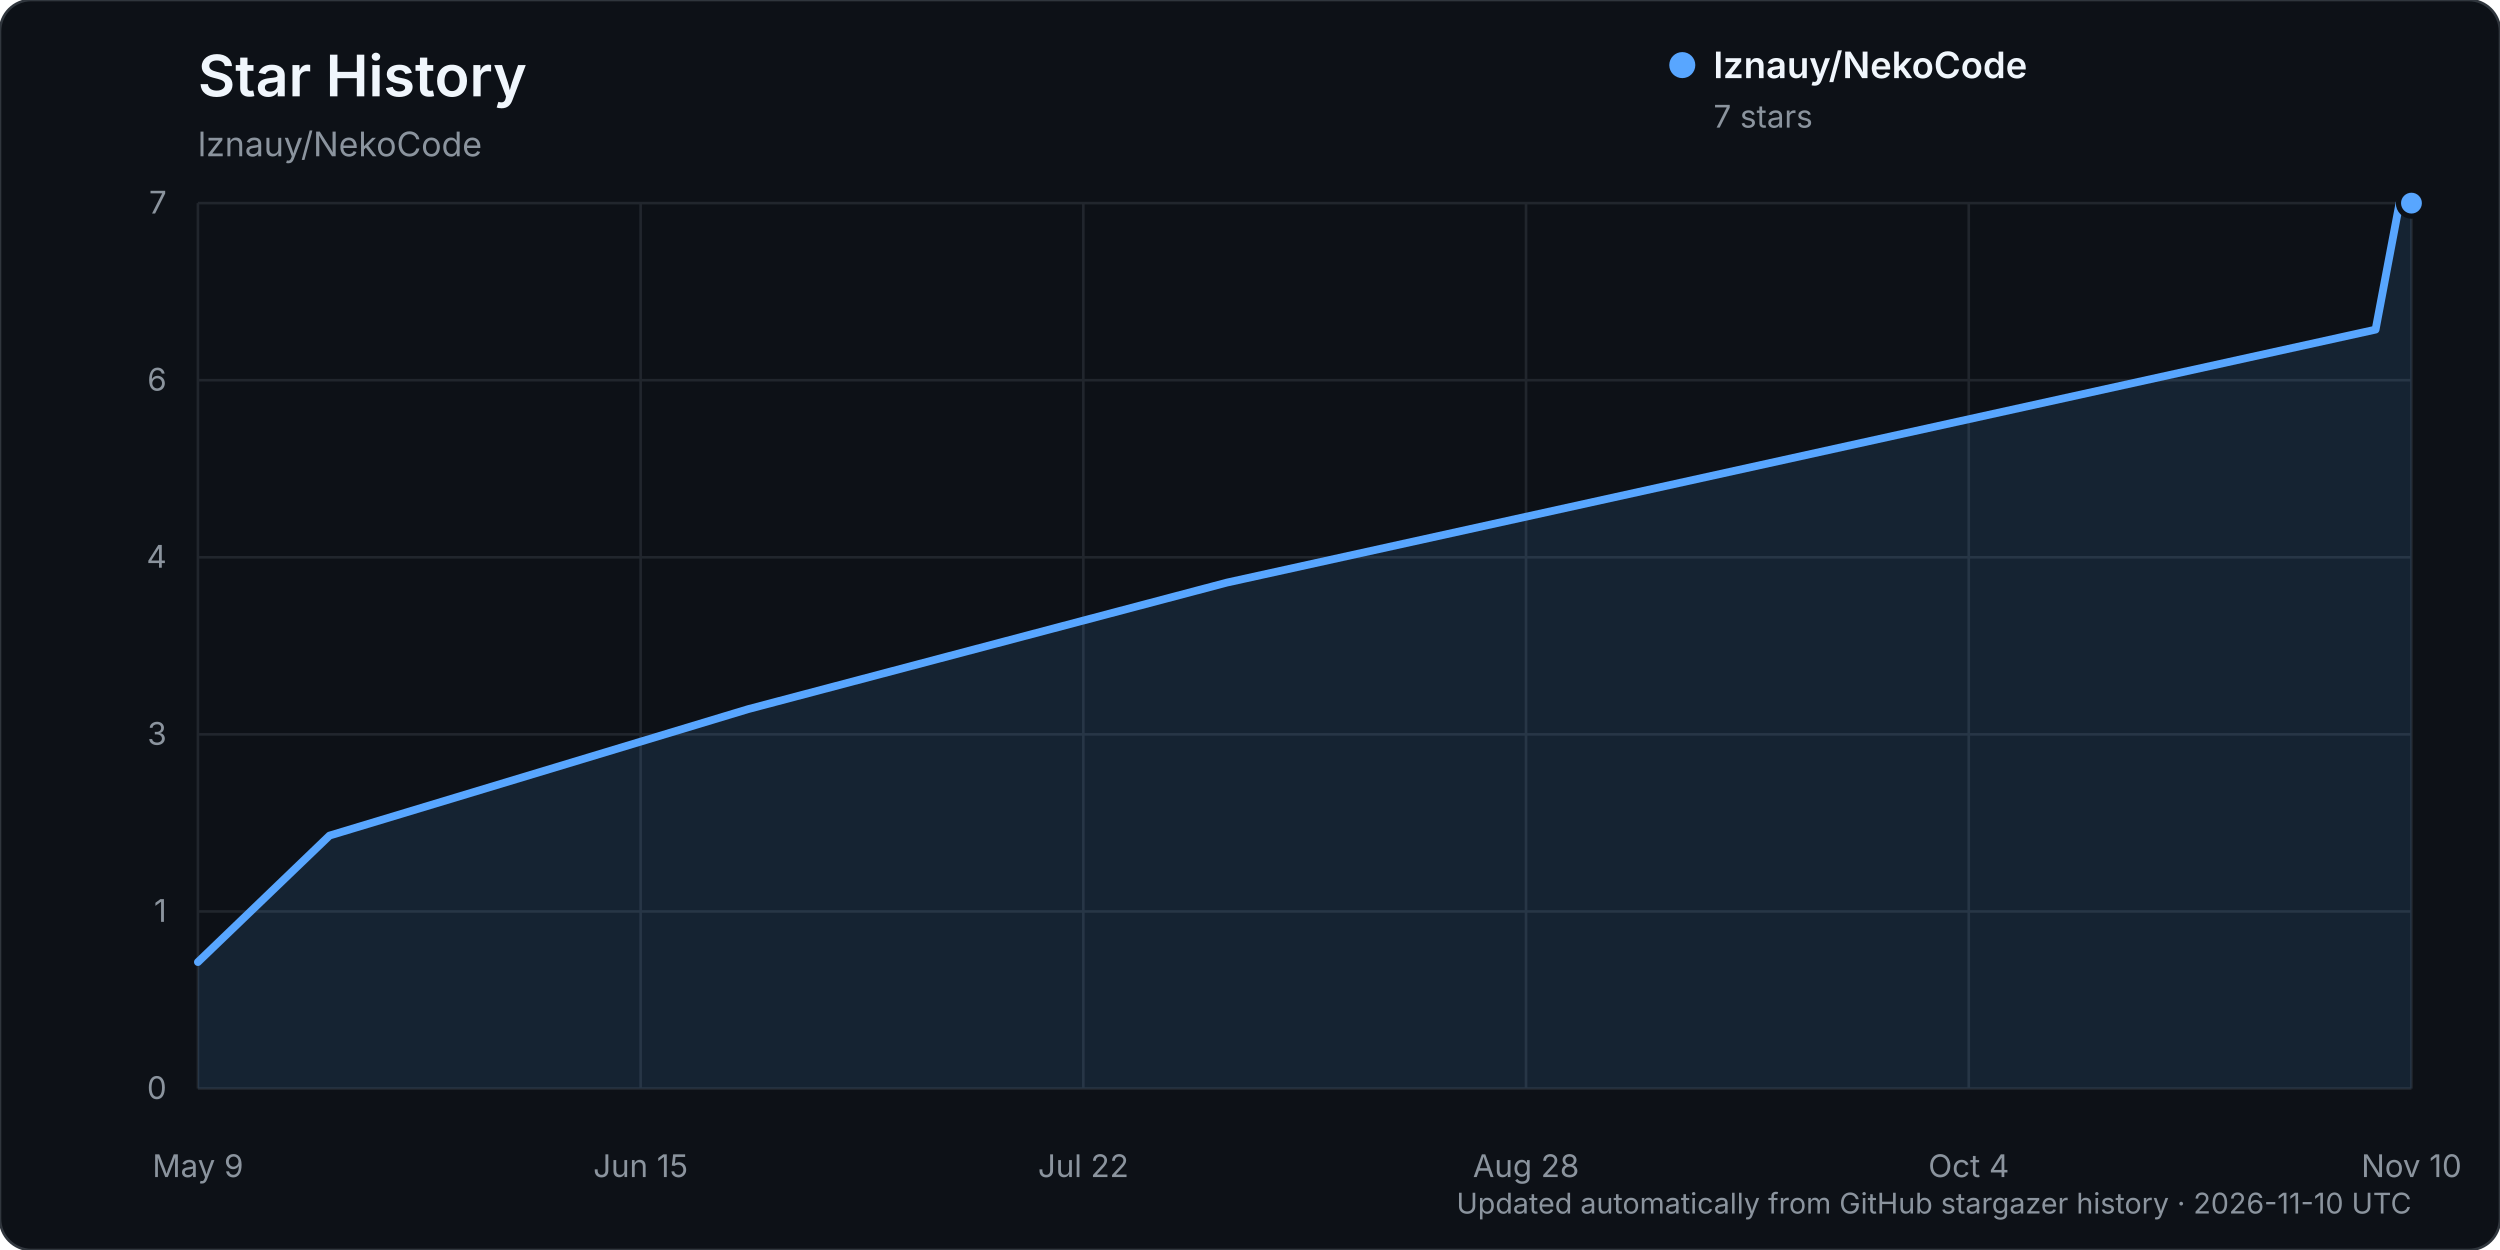
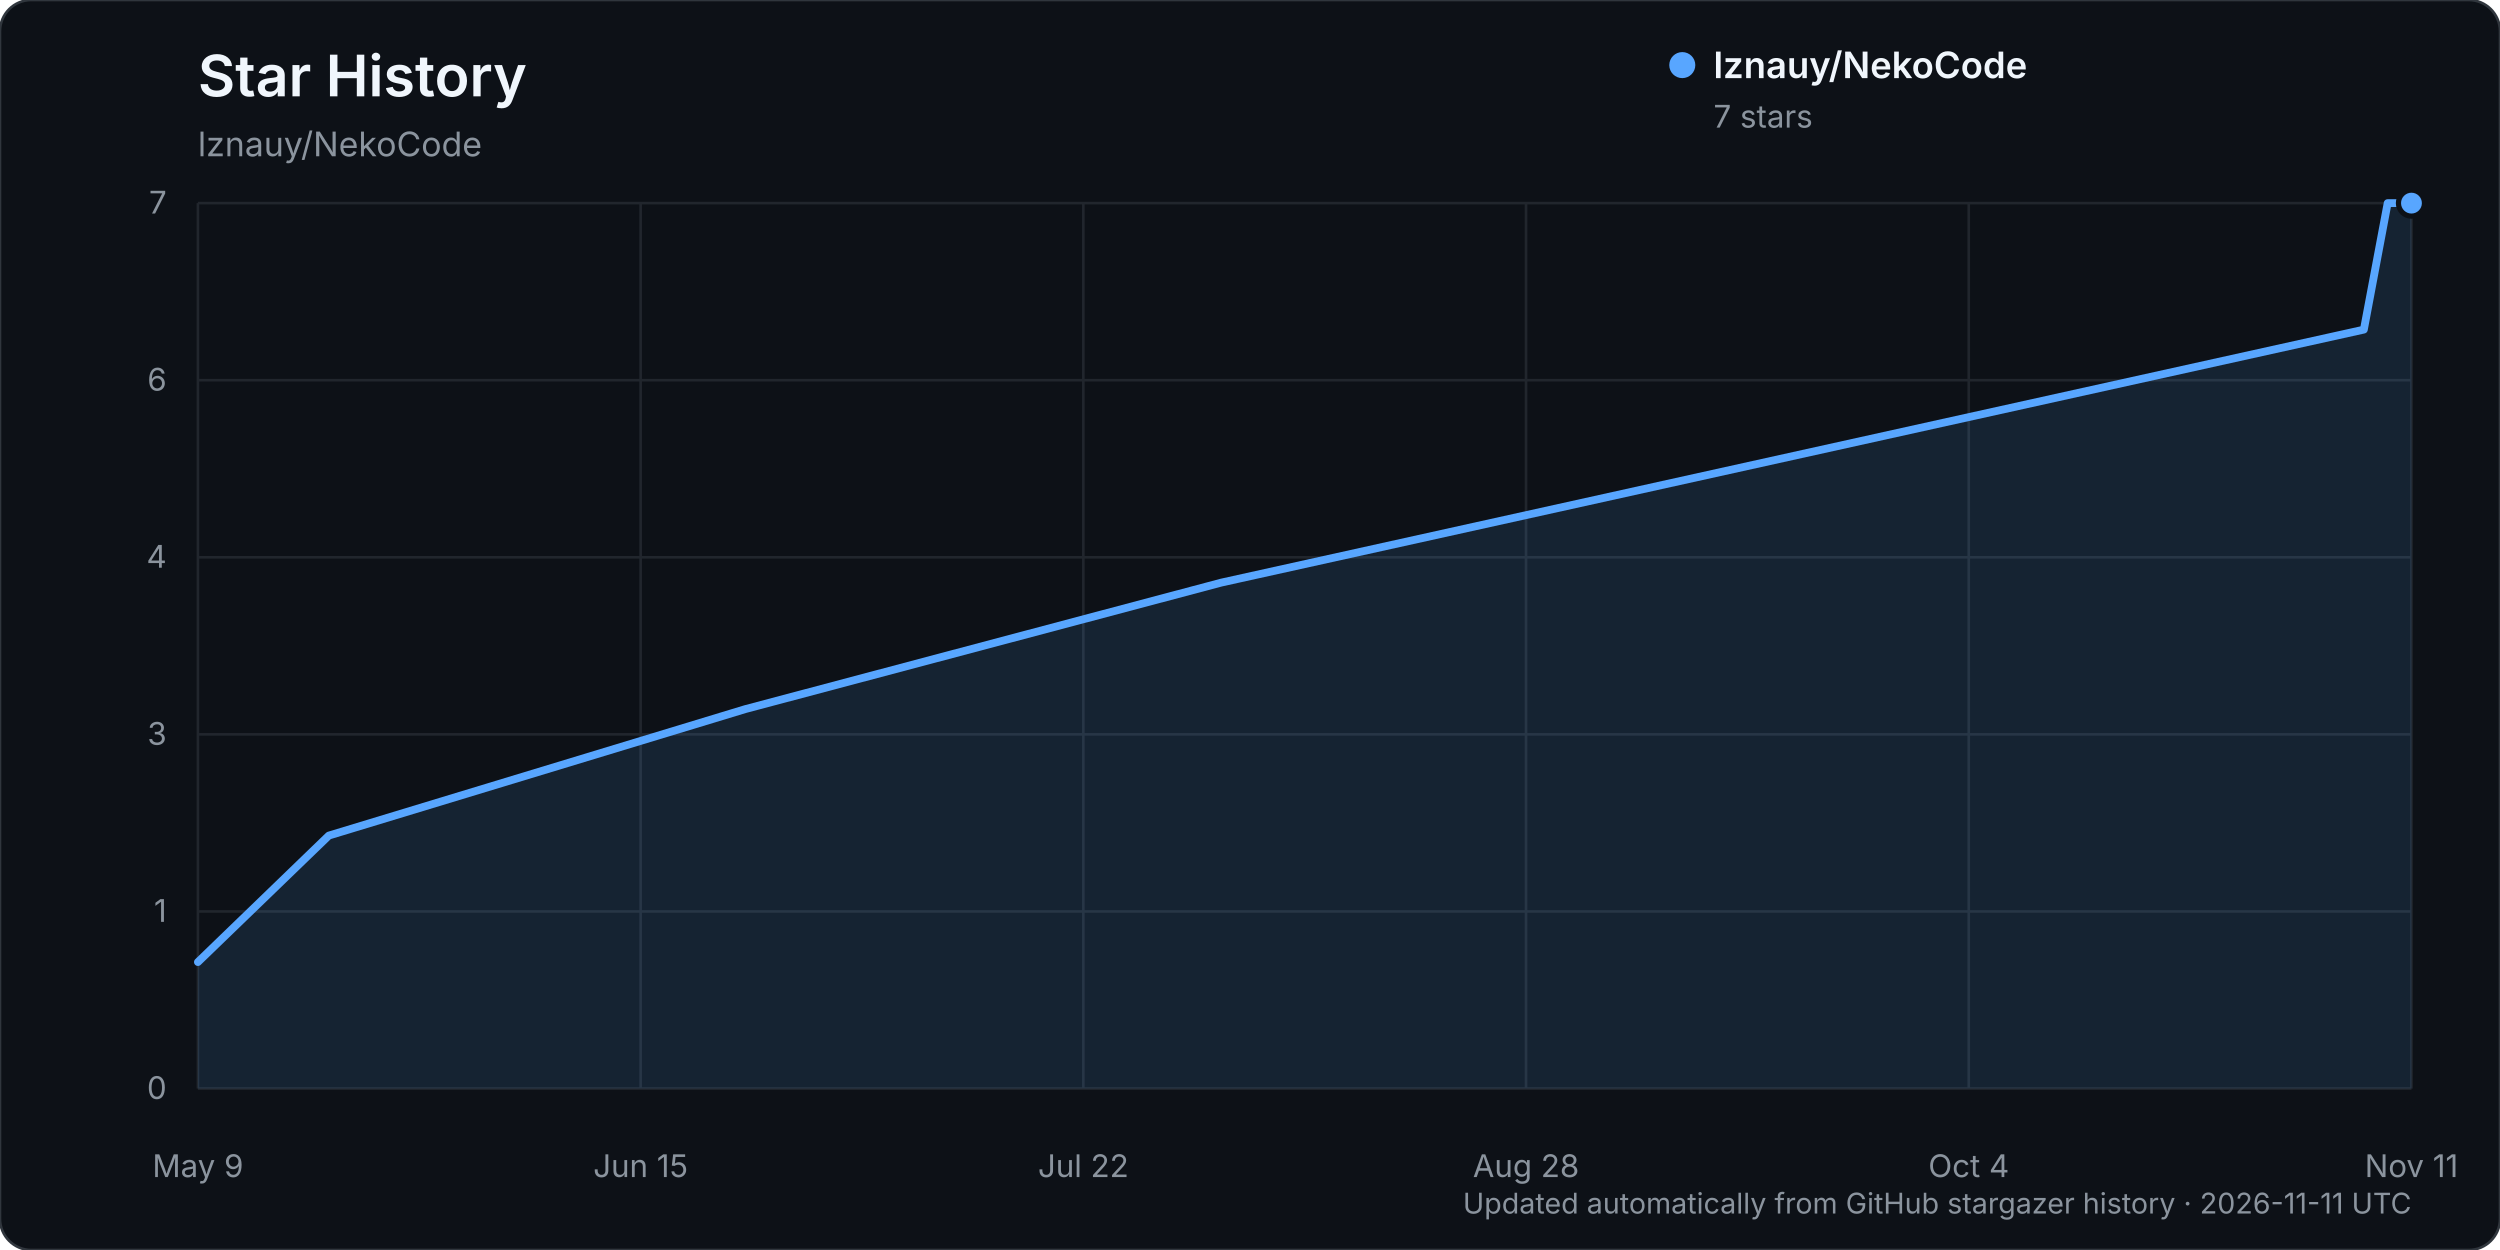
<svg xmlns="http://www.w3.org/2000/svg" width="960" height="480" viewBox="0 0 960 480" role="img" aria-labelledby="title description">
  <rect width="960" height="480" rx="12" fill="#0d1117" stroke="#30363d" />
  <text x="76" y="37" fill="#f0f6fc" font-family="-apple-system, BlinkMacSystemFont, 'Segoe UI', sans-serif" font-size="22" font-weight="600">Star History</text>
  <text x="76" y="60" fill="#8b949e" font-family="-apple-system, BlinkMacSystemFont, 'Segoe UI', sans-serif" font-size="13">lznauy/NekoCode</text>
  <g font-family="-apple-system, BlinkMacSystemFont, 'Segoe UI', sans-serif">
    <line x1="76" y1="418.00" x2="926" y2="418.00" stroke="#21262d" stroke-width="1" />
    <text x="64" y="422.00" text-anchor="end" fill="#8b949e" font-size="12">0</text>
    <line x1="76" y1="350.00" x2="926" y2="350.00" stroke="#21262d" stroke-width="1" />
    <text x="64" y="354.00" text-anchor="end" fill="#8b949e" font-size="12">1</text>
    <line x1="76" y1="282.00" x2="926" y2="282.00" stroke="#21262d" stroke-width="1" />
    <text x="64" y="286.00" text-anchor="end" fill="#8b949e" font-size="12">3</text>
    <line x1="76" y1="214.00" x2="926" y2="214.00" stroke="#21262d" stroke-width="1" />
    <text x="64" y="218.00" text-anchor="end" fill="#8b949e" font-size="12">4</text>
    <line x1="76" y1="146.00" x2="926" y2="146.00" stroke="#21262d" stroke-width="1" />
    <text x="64" y="150.00" text-anchor="end" fill="#8b949e" font-size="12">6</text>
    <line x1="76" y1="78.00" x2="926" y2="78.00" stroke="#21262d" stroke-width="1" />
    <text x="64" y="82.00" text-anchor="end" fill="#8b949e" font-size="12">7</text>
    <line x1="76.00" y1="78" x2="76.00" y2="418" stroke="#21262d" stroke-width="1" />
    <text x="76.00" y="452" text-anchor="middle" fill="#8b949e" font-size="12">May 9</text>
    <line x1="246.00" y1="78" x2="246.00" y2="418" stroke="#21262d" stroke-width="1" />
    <text x="246.00" y="452" text-anchor="middle" fill="#8b949e" font-size="12">Jun 15</text>
    <line x1="416.00" y1="78" x2="416.00" y2="418" stroke="#21262d" stroke-width="1" />
    <text x="416.00" y="452" text-anchor="middle" fill="#8b949e" font-size="12">Jul 22</text>
    <line x1="586.00" y1="78" x2="586.00" y2="418" stroke="#21262d" stroke-width="1" />
    <text x="586.00" y="452" text-anchor="middle" fill="#8b949e" font-size="12">Aug 28</text>
    <line x1="756.00" y1="78" x2="756.00" y2="418" stroke="#21262d" stroke-width="1" />
    <text x="756.00" y="452" text-anchor="middle" fill="#8b949e" font-size="12">Oct 4</text>
    <line x1="926.00" y1="78" x2="926.00" y2="418" stroke="#21262d" stroke-width="1" />
-     <text x="926.00" y="452" text-anchor="middle" fill="#8b949e" font-size="12">Nov 10</text>
-     <path d="M76.00,369.43 L126.54,320.86 L287.35,272.29 L471.14,223.71 L912.22,126.57 L921.41,78.00 L926.00,78.00 L926.00,418.00 L76.00,418.00 Z" fill="#58a6ff" opacity="0.12" />
-     <path d="M76.00,369.43 L126.54,320.86 L287.35,272.29 L471.14,223.71 L912.22,126.57 L921.41,78.00 L926.00,78.00" fill="none" stroke="#58a6ff" stroke-width="3" stroke-linecap="round" stroke-linejoin="round" />
+     <text x="926.00" y="452" text-anchor="middle" fill="#8b949e" font-size="12">Nov 11</text>
+     <path d="M76.00,369.43 L126.27,320.86 L286.22,272.29 L469.01,223.71 L907.72,126.57 L916.86,78.00 L926.00,78.00 L926.00,418.00 L76.00,418.00 Z" fill="#58a6ff" opacity="0.12" />
+     <path d="M76.00,369.43 L126.27,320.86 L286.22,272.29 L469.01,223.71 L907.72,126.57 L916.86,78.00 L926.00,78.00" fill="none" stroke="#58a6ff" stroke-width="3" stroke-linecap="round" stroke-linejoin="round" />
    <circle cx="926.00" cy="78.00" r="5" fill="#58a6ff" stroke="#0d1117" stroke-width="2" />
    <g transform="translate(646, 25)">
      <circle cx="0" cy="0" r="5" fill="#58a6ff" />
      <text x="12" y="5" fill="#f0f6fc" font-size="14" font-weight="600">lznauy/NekoCode</text>
      <text x="12" y="24" fill="#8b949e" font-size="12">7 stars</text>
    </g>
-     <text x="926" y="466" text-anchor="end" fill="#8b949e" font-size="11">Updated automatically from GitHub stargazer history · 2026-11-10 UTC</text>
+     <text x="926" y="466" text-anchor="end" fill="#8b949e" font-size="11">Updated automatically from GitHub stargazer history · 2026-11-11 UTC</text>
  </g>
</svg>
